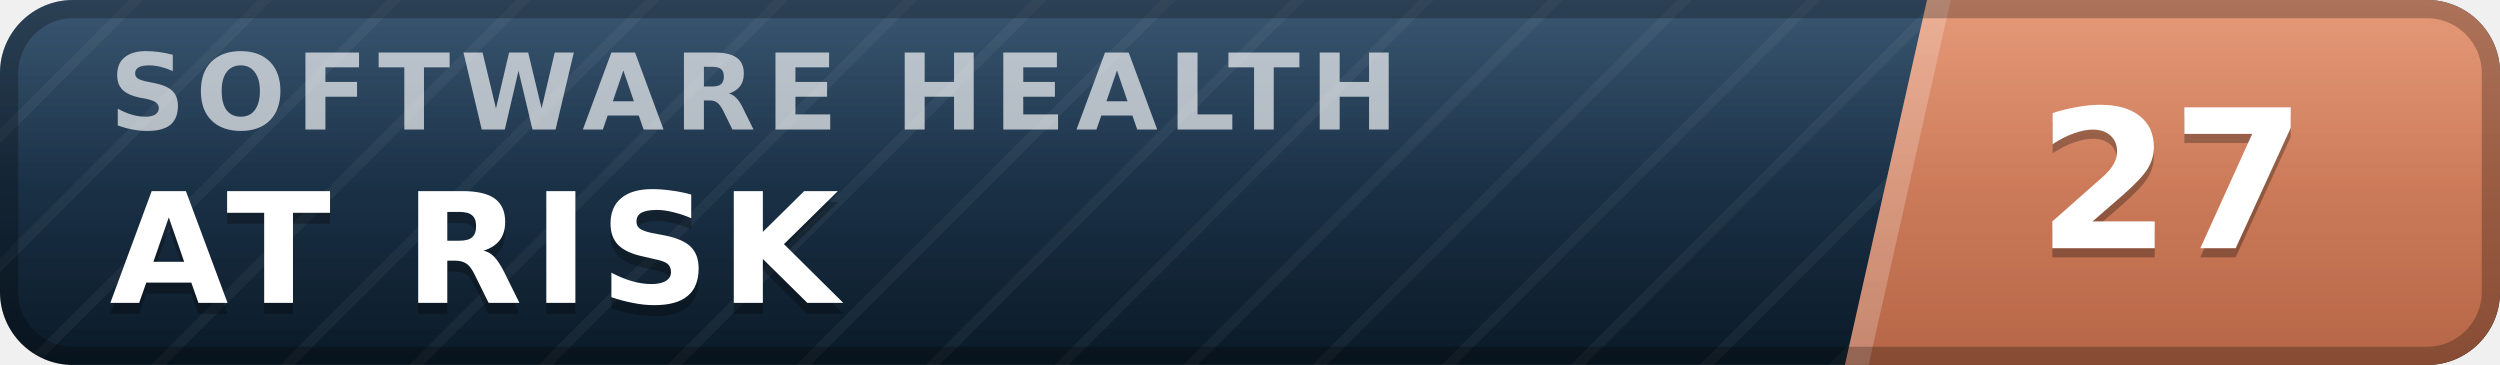
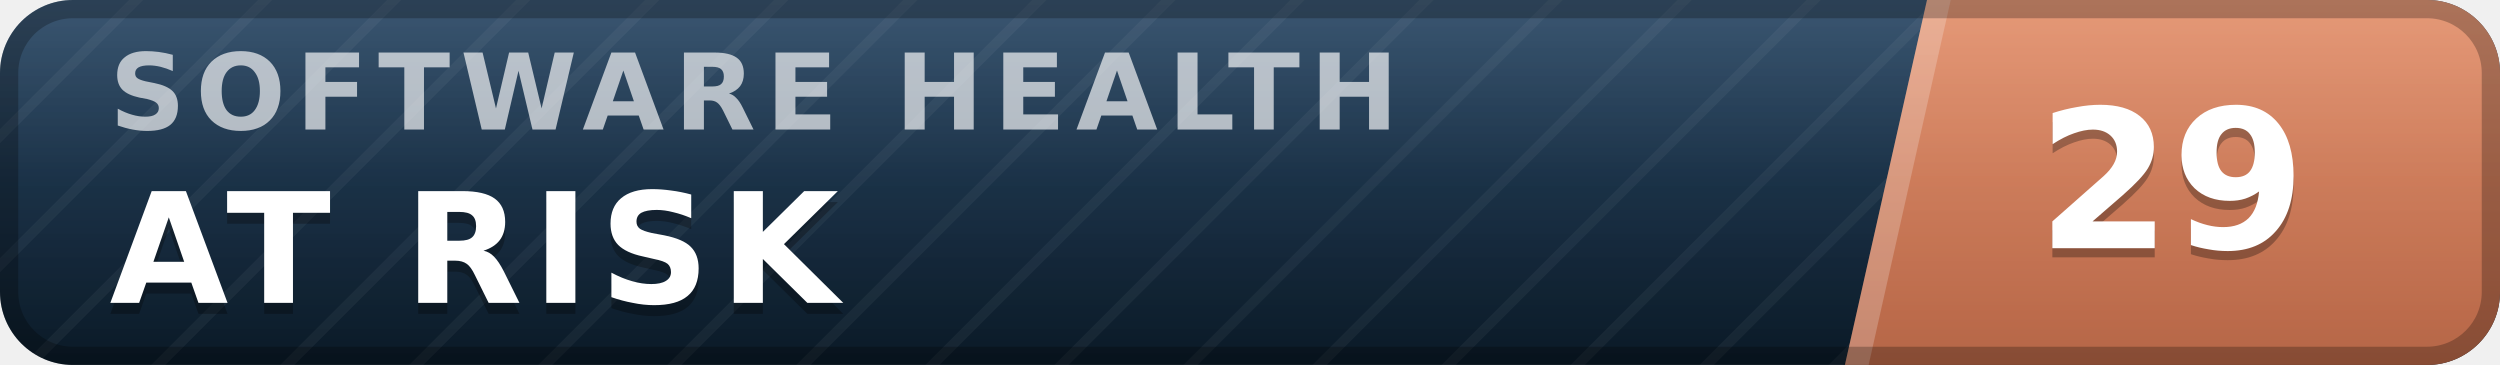
- <svg xmlns="http://www.w3.org/2000/svg" width="137" height="20" viewBox="0 0 137 20" role="img" aria-label="inspect.software software health index 27 of 100, at risk" font-family="Verdana,DejaVu Sans,Geneva,sans-serif">
+ <svg xmlns="http://www.w3.org/2000/svg" width="137" height="20" viewBox="0 0 137 20" role="img" aria-label="inspect.software software health index 29 of 100, at risk" font-family="Verdana,DejaVu Sans,Geneva,sans-serif">
  <defs>
    <linearGradient id="plate" x1="0" y1="0" x2="0" y2="1">
      <stop offset="0" stop-color="#1d3d5c" />
      <stop offset="1" stop-color="#0a1926" />
    </linearGradient>
    <linearGradient id="endplate" x1="0" y1="0" x2="0" y2="1">
      <stop offset="0" stop-color="#e18a64" />
      <stop offset="1" stop-color="#b56546" />
    </linearGradient>
    <linearGradient id="gloss" x1="0" y1="0" x2="0" y2="1">
      <stop offset="0" stop-color="#fff" stop-opacity=".13" />
      <stop offset=".5" stop-color="#fff" stop-opacity=".03" />
      <stop offset="1" stop-color="#fff" stop-opacity="0" />
    </linearGradient>
    <pattern id="guilloche" width="5" height="5" patternUnits="userSpaceOnUse" patternTransform="rotate(45)">
      <line x1="0" y1="0" x2="0" y2="5" stroke="#fff" stroke-opacity=".045" stroke-width="1.1" />
    </pattern>
    <clipPath id="rounded">
      <rect width="137" height="20" rx="4" />
    </clipPath>
  </defs>
  <g clip-path="url(#rounded)">
    <rect width="137" height="20" fill="url(#plate)" />
    <rect width="137" height="20" fill="url(#guilloche)" />
    <polygon points="105.6,0 137,0 137,20 101.1,20" fill="url(#endplate)" />
    <polygon points="105.6,0 106.9,0 102.4,20 101.1,20" fill="#fff" fill-opacity=".22" />
    <text x="6.0" y="7.1" font-size="5.8" letter-spacing="0.55" fill="#fff" fill-opacity=".66" font-weight="bold" textLength="76.3" lengthAdjust="spacing">SOFTWARE HEALTH</text>
    <text x="6.0" y="17.2" font-size="8.4" fill="#000" fill-opacity=".3" font-weight="bold" letter-spacing="0.55" textLength="43.3" lengthAdjust="spacing">AT RISK</text>
    <text x="6.0" y="16.6" font-size="8.4" fill="#fff" font-weight="bold" letter-spacing="0.55" textLength="43.3" lengthAdjust="spacing">AT RISK</text>
-     <text x="119.0" y="14.1" font-size="10.6" fill="#000" fill-opacity=".3" font-weight="bold" text-anchor="middle">27</text>
-     <text x="119.0" y="13.6" font-size="10.6" fill="#fff" font-weight="bold" text-anchor="middle">27</text>
+     <text x="119.0" y="14.1" font-size="10.6" fill="#000" fill-opacity=".3" font-weight="bold" text-anchor="middle">29</text>
+     <text x="119.0" y="13.6" font-size="10.6" fill="#fff" font-weight="bold" text-anchor="middle">29</text>
    <rect width="137" height="20" fill="url(#gloss)" />
  </g>
  <rect x=".5" y=".5" width="136" height="19" rx="3.5" fill="none" stroke="#000" stroke-opacity=".25" />
</svg>
